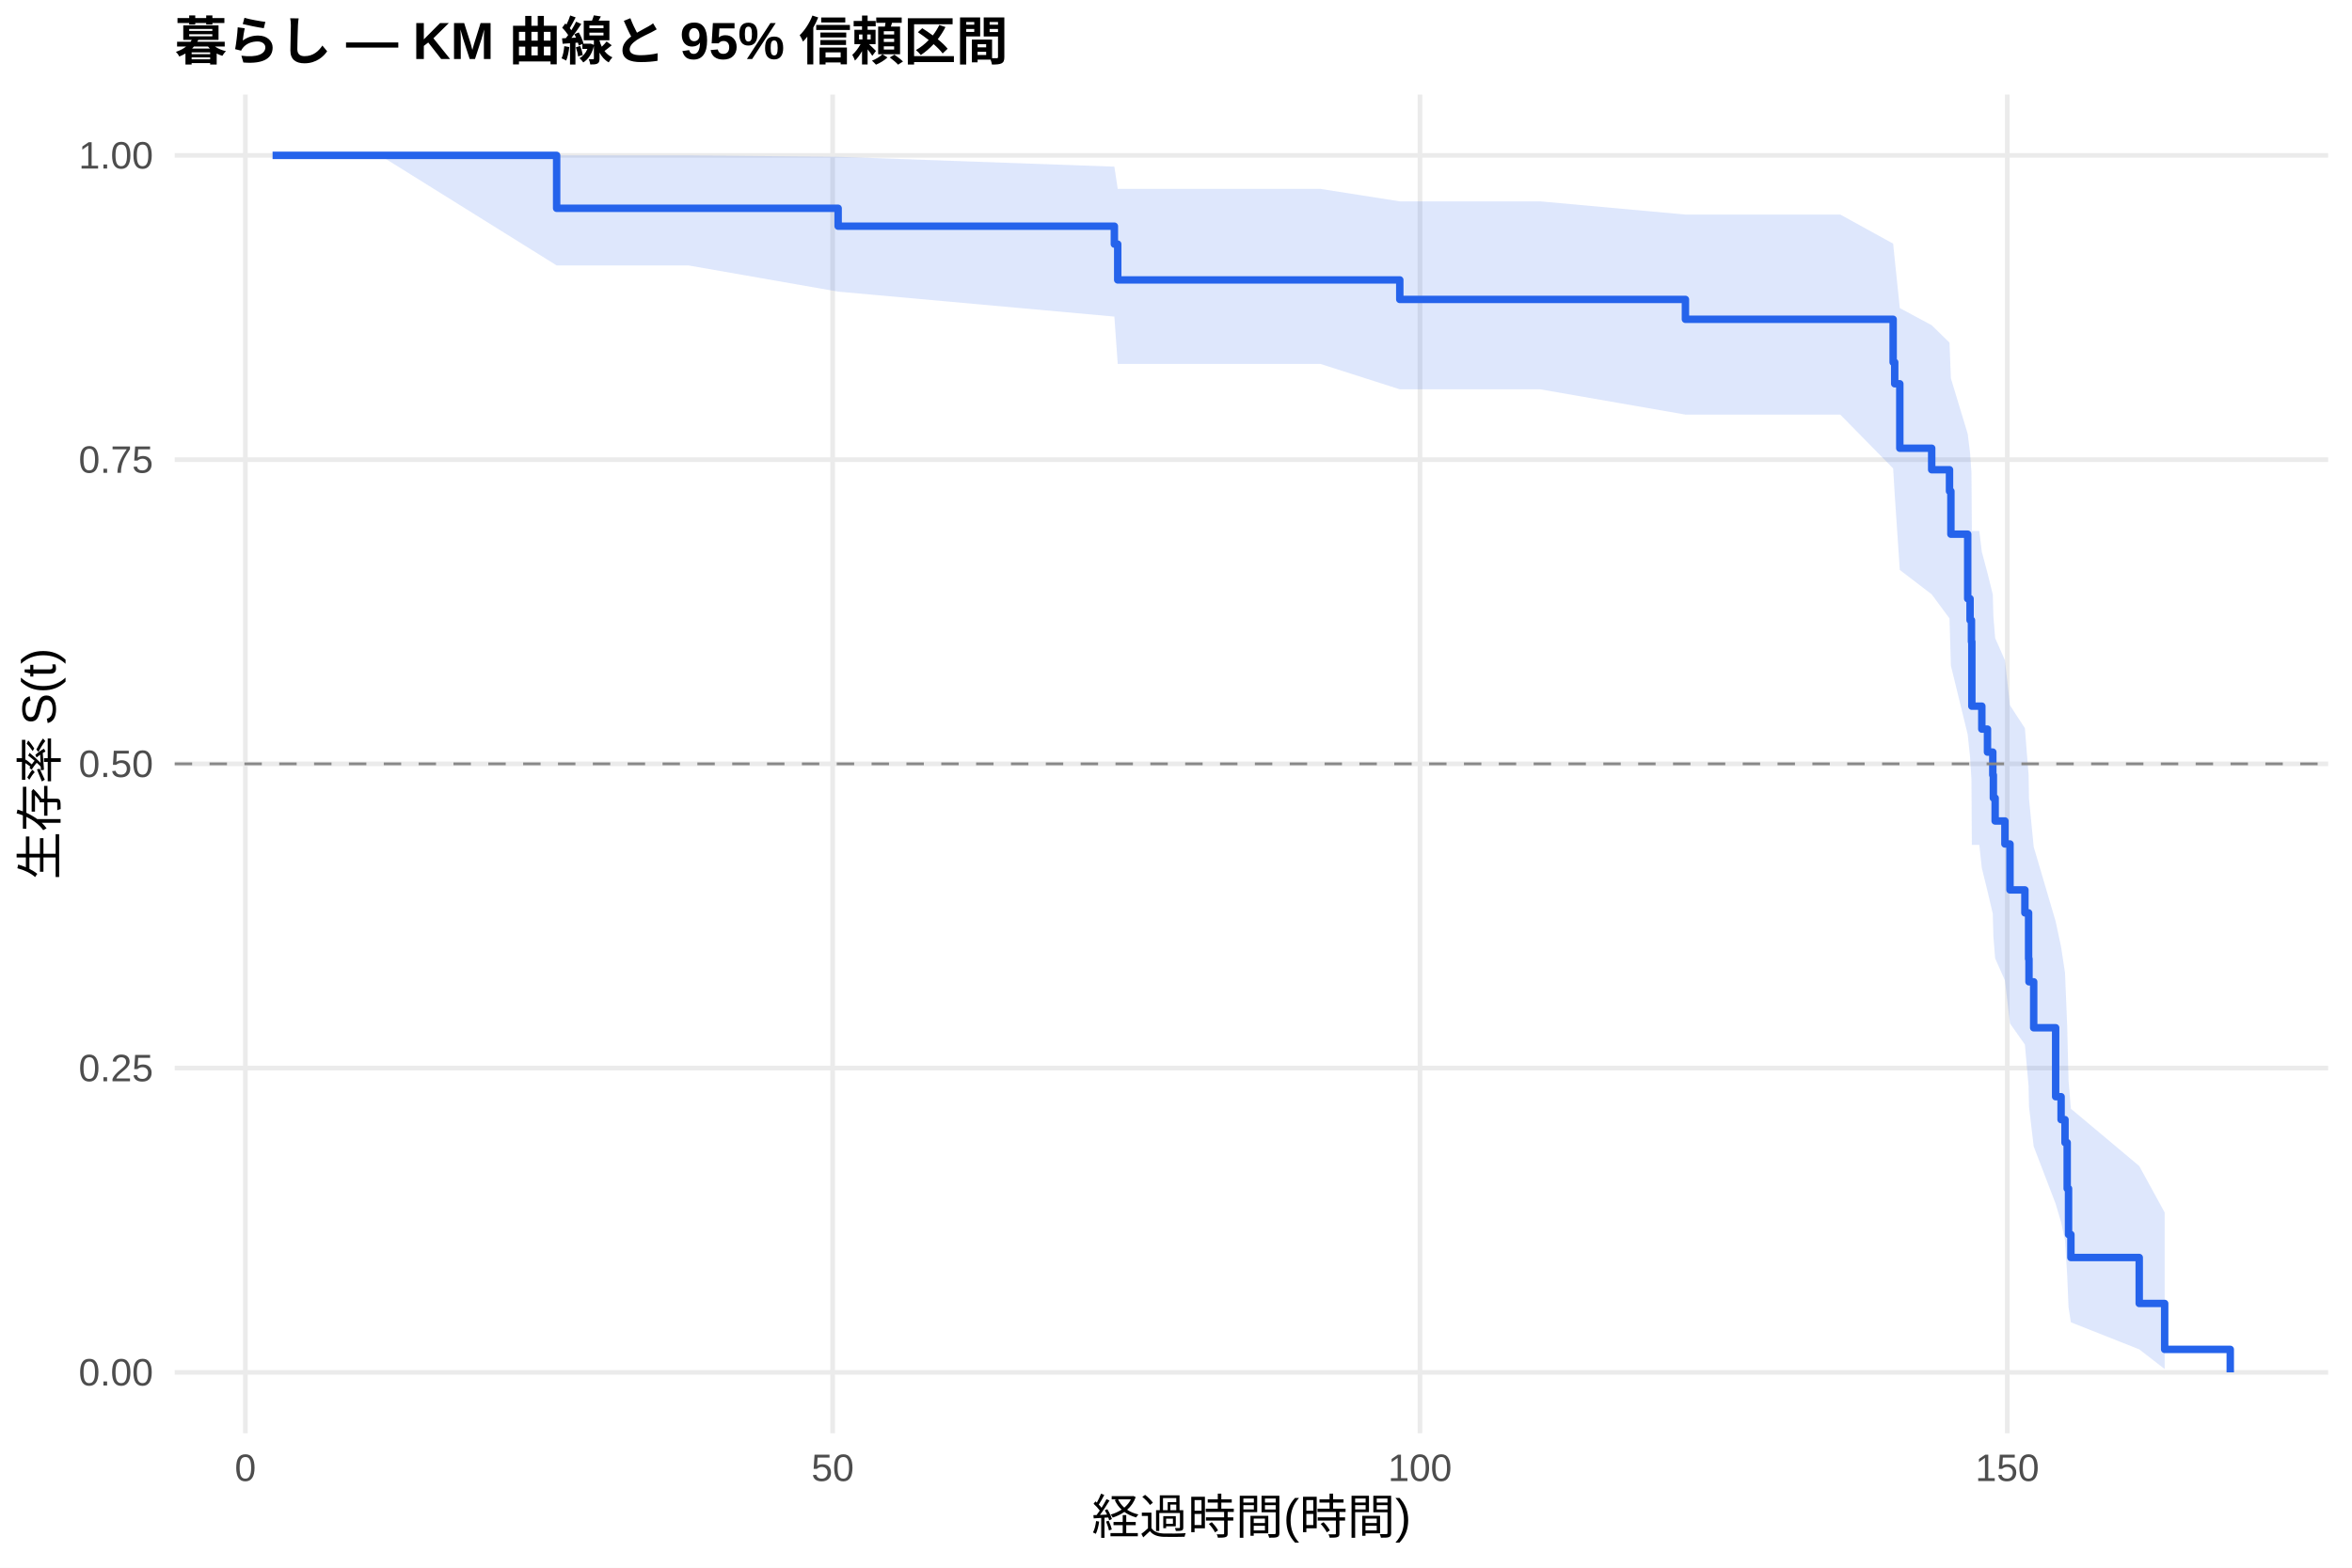
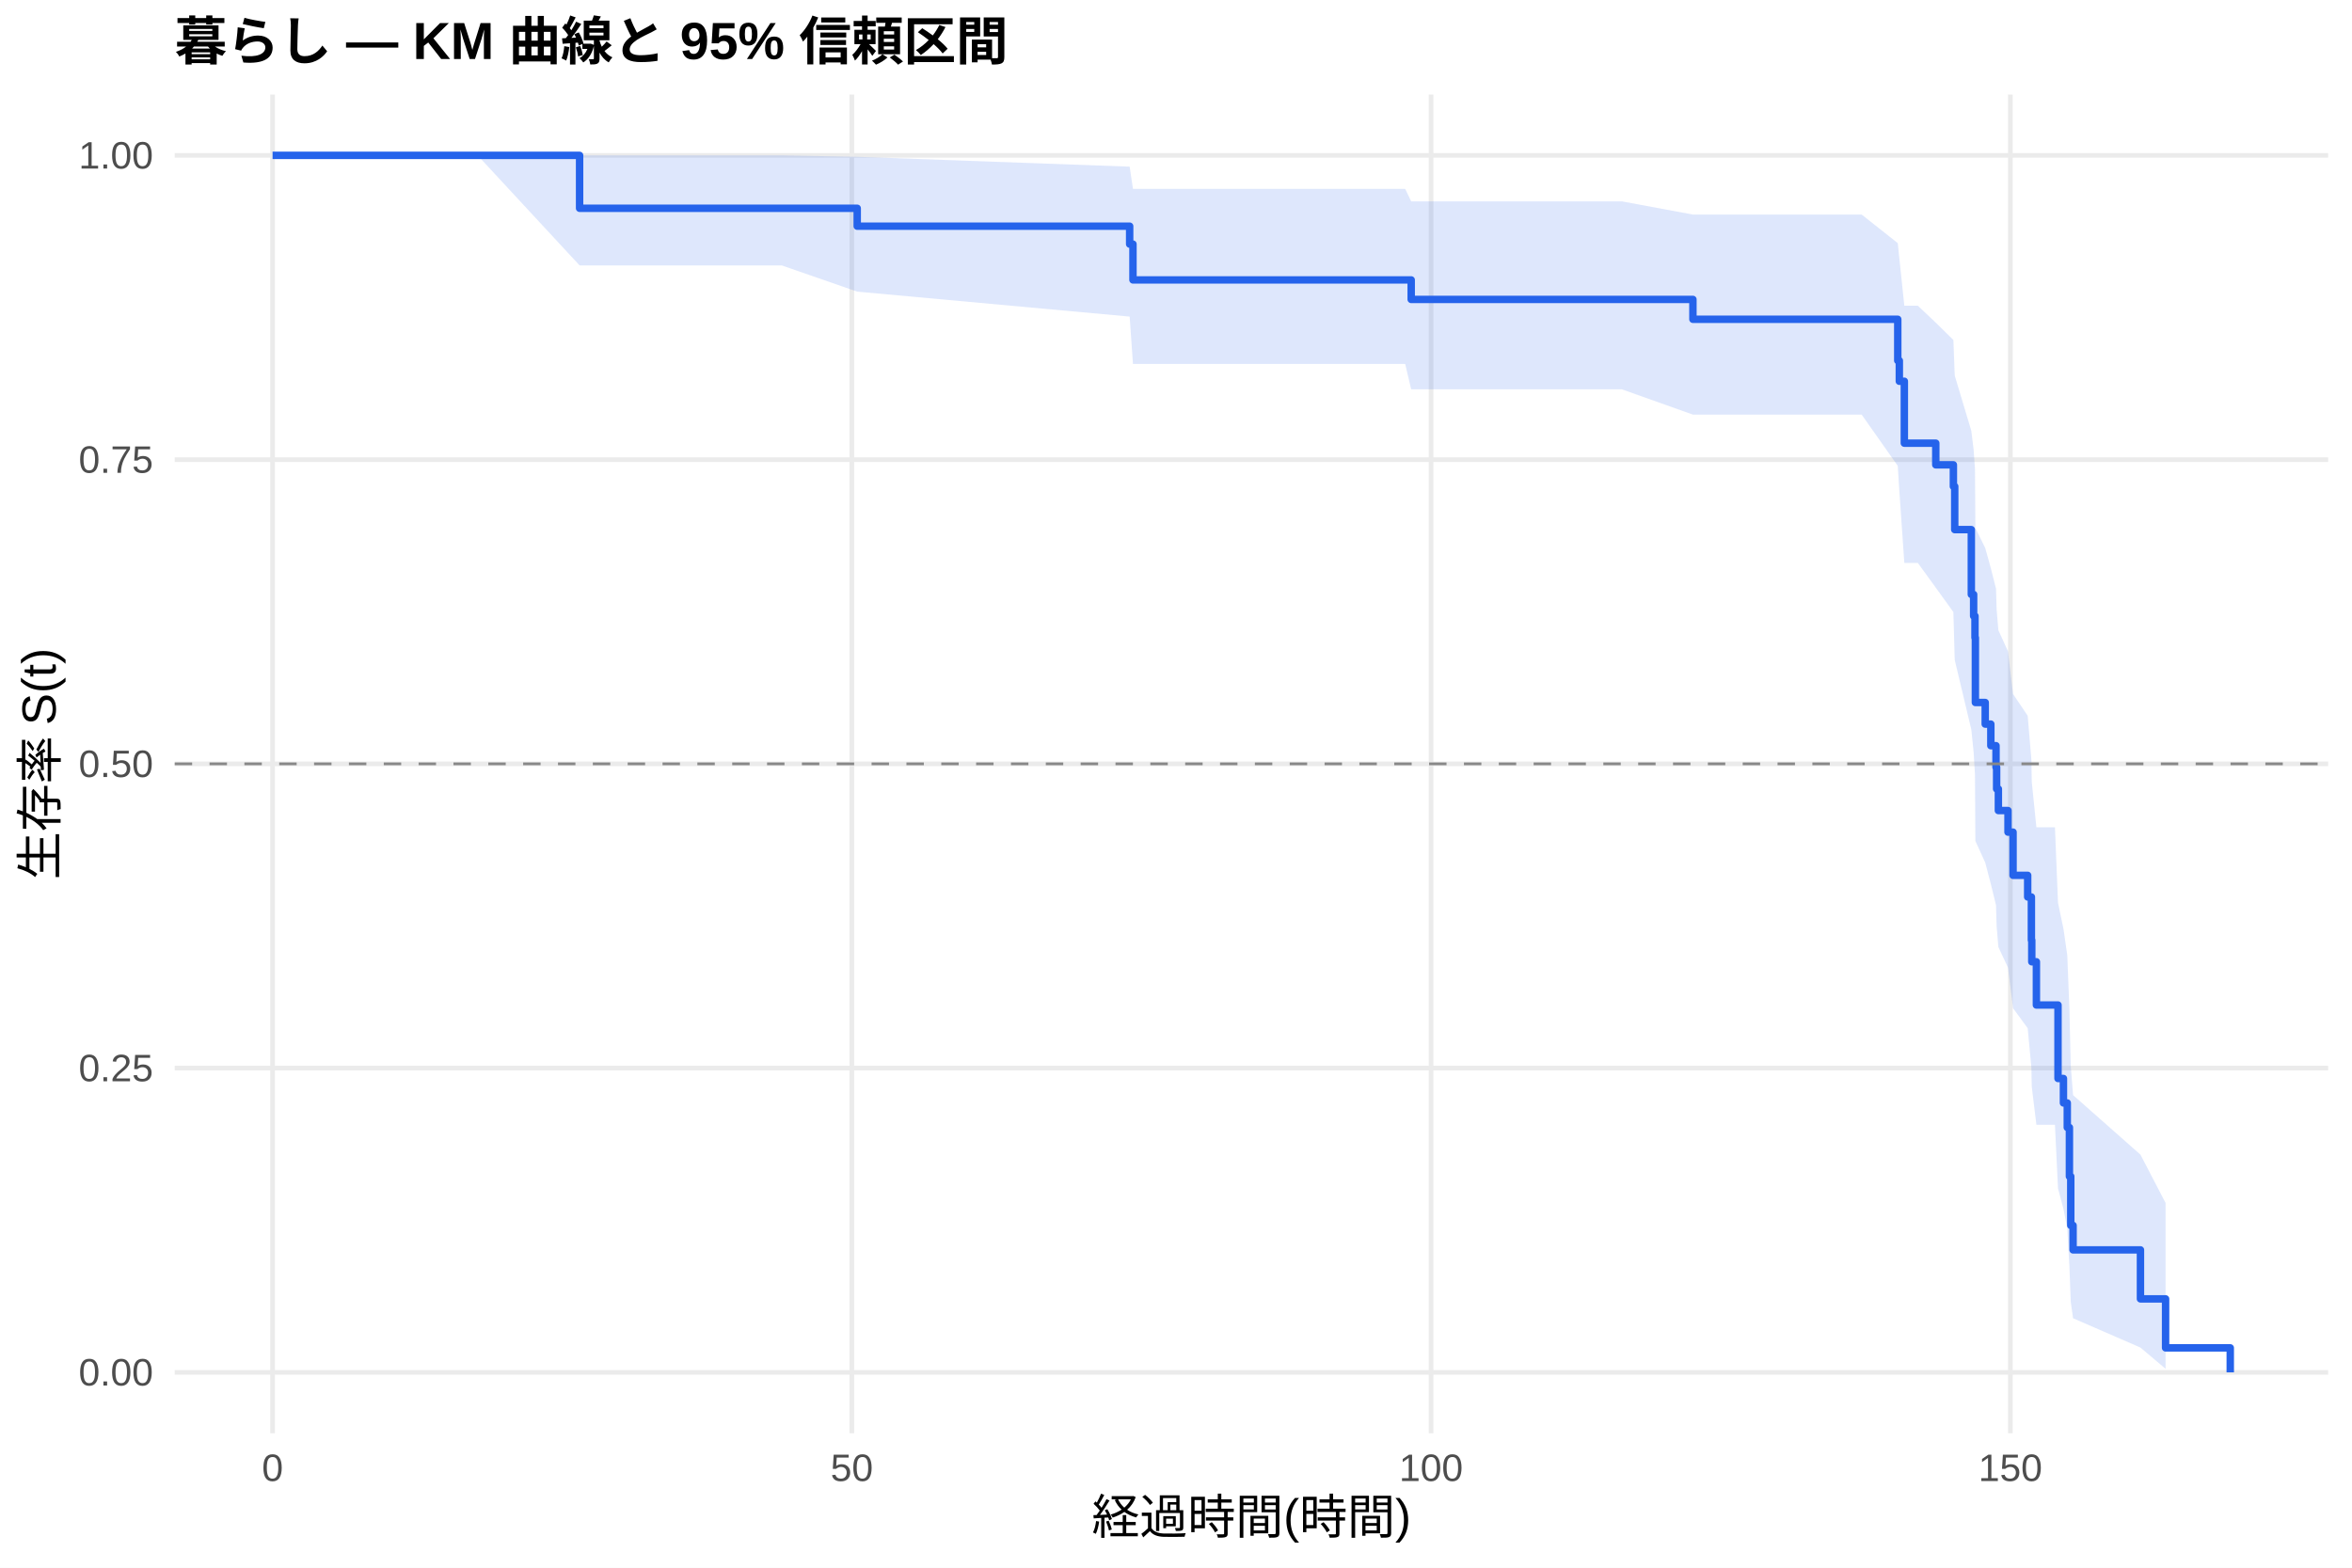
<svg xmlns="http://www.w3.org/2000/svg" width="540.00pt" height="360.00pt" viewBox="0 0 540.00 360.00">
  <g class="svglite">
    <defs>
      <style type="text/css">
    .svglite line, .svglite polyline, .svglite polygon, .svglite path, .svglite rect, .svglite circle {
      fill: none;
      stroke: #000000;
      stroke-linecap: round;
      stroke-linejoin: round;
      stroke-miterlimit: 10.00;
    }
    .svglite text {
      white-space: pre;
    }
    .svglite g.glyphgroup path {
      fill: inherit;
      stroke: none;
    }
  </style>
    </defs>
    <rect width="100%" height="100%" style="stroke: none; fill: #FFFFFF;" />
    <defs>
      <clipPath id="cpMC4wMHw1NDAuMDB8MC4wMHwzNjAuMDA=">
        <rect x="0.00" y="0.00" width="540.00" height="360.00" />
      </clipPath>
    </defs>
    <g clip-path="url(#cpMC4wMHw1NDAuMDB8MC4wMHwzNjAuMDA=)">
      <rect x="0" y="0.00" width="540.00" height="360.00" style="stroke-width: 1.07; stroke: none; fill: #FFFFFF;" />
    </g>
    <defs>
      <clipPath id="cpNDAuMTF8NTM0LjUyfDIxLjcxfDMyOS4xMg==">
        <rect x="40.11" y="21.71" width="494.41" height="307.41" />
      </clipPath>
    </defs>
    <g clip-path="url(#cpNDAuMTF8NTM0LjUyfDIxLjcxfDMyOS4xMg==)">
      <polyline points="40.11,315.14 534.52,315.14 " style="stroke-width: 1.07; stroke: #EBEBEB; stroke-linecap: butt;" />
      <polyline points="40.11,245.28 534.52,245.28 " style="stroke-width: 1.07; stroke: #EBEBEB; stroke-linecap: butt;" />
      <polyline points="40.11,175.41 534.52,175.41 " style="stroke-width: 1.07; stroke: #EBEBEB; stroke-linecap: butt;" />
      <polyline points="40.11,105.55 534.52,105.55 " style="stroke-width: 1.07; stroke: #EBEBEB; stroke-linecap: butt;" />
      <polyline points="40.11,35.68 534.52,35.68 " style="stroke-width: 1.07; stroke: #EBEBEB; stroke-linecap: butt;" />
-       <polyline points="56.34,329.12 56.34,21.71 " style="stroke-width: 1.07; stroke: #EBEBEB; stroke-linecap: butt;" />
-       <polyline points="191.17,329.12 191.17,21.71 " style="stroke-width: 1.07; stroke: #EBEBEB; stroke-linecap: butt;" />
-       <polyline points="326.01,329.12 326.01,21.71 " style="stroke-width: 1.07; stroke: #EBEBEB; stroke-linecap: butt;" />
-       <polyline points="460.85,329.12 460.85,21.71 " style="stroke-width: 1.07; stroke: #EBEBEB; stroke-linecap: butt;" />
-       <polygon points="62.58,35.68 87.26,35.68 127.80,35.68 158.05,35.68 192.43,36.01 255.85,38.27 256.62,43.38 274.82,43.38 288.84,43.38 303.18,43.38 321.38,46.24 353.61,46.24 386.96,49.27 409.43,49.27 422.51,49.27 434.65,55.95 435.01,59.50 436.18,70.75 443.50,74.68 447.59,78.68 447.91,86.88 451.77,99.63 452.31,103.99 452.63,108.40 452.72,121.92 454.43,121.92 455.01,126.72 456.31,131.59 457.53,136.51 457.66,141.48 458.07,146.52 460.31,151.61 461.48,161.97 464.90,167.23 465.75,177.94 465.84,183.38 466.92,194.46 471.96,211.59 473.21,217.45 474.11,223.40 474.61,235.57 474.92,248.14 475.46,254.60 491.15,267.76 496.99,278.43 496.99,314.38 491.15,309.86 475.46,303.65 474.92,300.19 474.61,292.76 474.11,284.81 473.21,280.67 471.96,276.44 466.92,263.26 465.84,254.10 465.75,249.42 464.90,239.88 461.48,235.02 460.31,225.12 458.07,220.08 457.66,214.98 457.53,209.83 456.31,204.62 455.01,199.34 454.43,194.01 452.72,194.01 452.63,178.96 452.31,173.85 451.77,168.68 447.91,152.86 447.59,142.01 443.50,136.48 436.18,130.88 435.01,113.55 434.65,107.57 422.51,95.21 409.43,95.21 386.96,95.21 353.61,89.40 321.38,89.40 303.18,83.58 288.84,83.58 274.82,83.58 256.62,83.58 255.85,72.70 192.43,66.97 158.05,60.95 127.80,60.95 87.26,35.68 62.58,35.68 " style="stroke-width: 0.00; stroke: none; stroke-linecap: butt; fill: #2563EB; fill-opacity: 0.15;" />
-       <polyline points="62.58,35.68 87.26,35.68 127.80,35.68 158.05,35.68 192.43,36.01 255.85,38.27 256.62,43.38 274.82,43.38 288.84,43.38 303.18,43.38 321.38,46.24 353.61,46.24 386.96,49.27 409.43,49.27 422.51,49.27 434.65,55.95 435.01,59.50 436.18,70.75 443.50,74.68 447.59,78.68 447.91,86.88 451.77,99.63 452.31,103.99 452.63,108.40 452.72,121.92 454.43,121.92 455.01,126.72 456.31,131.59 457.53,136.51 457.66,141.48 458.07,146.52 460.31,151.61 461.48,161.97 464.90,167.23 465.75,177.94 465.84,183.38 466.92,194.46 471.96,211.59 473.21,217.45 474.11,223.40 474.61,235.57 474.92,248.14 475.46,254.60 491.15,267.76 496.99,278.43 " style="stroke-width: 1.07; stroke: none; stroke-linecap: butt;" />
-       <polyline points="496.99,314.38 491.15,309.86 475.46,303.65 474.92,300.19 474.61,292.76 474.11,284.81 473.21,280.67 471.96,276.44 466.92,263.26 465.84,254.10 465.75,249.42 464.90,239.88 461.48,235.02 460.31,225.12 458.07,220.08 457.66,214.98 457.53,209.83 456.31,204.62 455.01,199.34 454.43,194.01 452.72,194.01 452.63,178.96 452.31,173.85 451.77,168.68 447.91,152.86 447.59,142.01 443.50,136.48 436.18,130.88 435.01,113.55 434.65,107.57 422.51,95.21 409.43,95.21 386.96,95.21 353.61,89.40 321.38,89.40 303.18,83.58 288.84,83.58 274.82,83.58 256.62,83.58 255.85,72.70 192.43,66.97 158.05,60.95 127.80,60.95 87.26,35.68 62.58,35.68 " style="stroke-width: 1.07; stroke: none; stroke-linecap: butt;" />
-       <polyline points="62.58,35.68 87.26,35.68 87.26,35.68 127.80,35.68 127.80,47.83 158.05,47.83 158.05,47.83 192.43,47.83 192.43,51.94 255.85,51.94 255.85,56.06 256.62,56.06 256.62,64.28 274.82,64.28 274.82,64.28 288.84,64.28 288.84,64.28 303.18,64.28 303.18,64.28 321.38,64.28 321.38,68.76 353.61,68.76 353.61,68.76 386.96,68.76 386.96,73.32 409.43,73.32 409.43,73.32 422.51,73.32 422.51,73.32 434.65,73.32 434.65,83.19 435.01,83.19 435.01,88.13 436.18,88.13 436.18,102.93 443.50,102.93 443.50,107.87 447.59,107.87 447.59,112.80 447.91,112.80 447.91,122.67 451.77,122.67 451.77,137.48 452.31,137.48 452.31,142.42 452.63,142.42 452.63,147.35 452.72,147.35 452.72,162.16 454.43,162.16 454.43,162.16 455.01,162.16 455.01,167.43 456.31,167.43 456.31,172.71 457.53,172.71 457.53,177.98 457.66,177.98 457.66,183.26 458.07,183.26 458.07,188.53 460.31,188.53 460.31,193.81 461.48,193.81 461.48,204.36 464.90,204.36 464.90,209.63 465.75,209.63 465.75,220.19 465.84,220.19 465.84,225.46 466.92,225.46 466.92,236.01 471.96,236.01 471.96,251.84 473.21,251.84 473.21,257.11 474.11,257.11 474.11,262.39 474.61,262.39 474.61,272.94 474.92,272.94 474.92,283.49 475.46,283.49 475.46,288.77 491.15,288.77 491.15,299.32 496.99,299.32 496.99,309.87 512.05,309.87 512.05,315.14 " style="stroke-width: 1.71; stroke: #2563EB; stroke-linecap: butt;" />
+       <polyline points="62.58,329.12 62.58,21.71 " style="stroke-width: 1.07; stroke: #EBEBEB; stroke-linecap: butt;" />
+       <polyline points="195.57,329.12 195.57,21.71 " style="stroke-width: 1.07; stroke: #EBEBEB; stroke-linecap: butt;" />
+       <polyline points="328.56,329.12 328.56,21.71 " style="stroke-width: 1.07; stroke: #EBEBEB; stroke-linecap: butt;" />
+       <polyline points="461.56,329.12 461.56,21.71 " style="stroke-width: 1.07; stroke: #EBEBEB; stroke-linecap: butt;" />
+       <polygon points="62.58,35.68 85.32,35.68 109.66,35.68 133.07,35.68 179.48,35.68 196.81,36.01 259.36,38.27 260.12,43.38 294.65,43.38 308.48,43.38 322.62,43.38 324.00,46.24 372.36,46.24 388.68,49.27 427.42,49.27 435.71,55.83 436.07,59.28 437.22,70.20 440.32,70.20 444.44,74.10 448.48,78.07 448.79,86.24 452.60,98.95 453.13,103.31 453.44,107.71 453.53,121.24 455.79,125.84 457.08,130.49 458.27,135.19 458.41,139.94 458.81,144.73 461.02,149.57 462.18,159.38 465.54,164.36 466.39,174.46 466.48,179.58 467.54,189.98 471.80,189.98 472.50,207.31 473.75,213.27 474.63,219.35 475.12,231.82 475.43,244.79 475.96,251.48 491.43,265.15 497.20,276.24 497.20,314.33 491.43,309.45 475.96,302.72 475.43,298.96 475.12,290.85 474.63,282.13 473.75,277.58 472.50,272.91 471.80,258.29 467.54,258.29 466.48,249.57 466.39,245.14 465.54,236.11 462.18,231.52 461.02,222.20 458.81,217.47 458.41,212.69 458.27,207.87 457.08,203.00 455.79,198.08 453.53,193.11 453.44,177.92 453.13,172.76 452.60,167.54 448.79,151.54 448.48,140.55 444.44,134.95 440.32,129.27 437.22,129.27 436.07,112.69 435.71,106.98 427.42,95.21 388.68,95.21 372.36,89.40 324.00,89.40 322.62,83.58 308.48,83.58 294.65,83.58 260.12,83.58 259.36,72.70 196.81,66.97 179.48,60.95 133.07,60.95 109.66,35.68 85.32,35.68 62.58,35.68 " style="stroke-width: 0.00; stroke: none; stroke-linecap: butt; fill: #2563EB; fill-opacity: 0.15;" />
+       <polyline points="62.58,35.68 85.32,35.68 109.66,35.68 133.07,35.68 179.48,35.68 196.81,36.01 259.36,38.27 260.12,43.38 294.65,43.38 308.48,43.38 322.62,43.38 324.00,46.24 372.36,46.24 388.68,49.27 427.42,49.27 435.71,55.83 436.07,59.28 437.22,70.20 440.32,70.20 444.44,74.10 448.48,78.07 448.79,86.24 452.60,98.95 453.13,103.31 453.44,107.71 453.53,121.24 455.79,125.84 457.08,130.49 458.27,135.19 458.41,139.94 458.81,144.73 461.02,149.57 462.18,159.38 465.54,164.36 466.39,174.46 466.48,179.58 467.54,189.98 471.80,189.98 472.50,207.31 473.75,213.27 474.63,219.35 475.12,231.82 475.43,244.79 475.96,251.48 491.43,265.15 497.20,276.24 " style="stroke-width: 1.07; stroke: none; stroke-linecap: butt;" />
+       <polyline points="497.20,314.33 491.43,309.45 475.96,302.72 475.43,298.96 475.12,290.85 474.63,282.13 473.75,277.58 472.50,272.91 471.80,258.29 467.54,258.29 466.48,249.57 466.39,245.14 465.54,236.11 462.18,231.52 461.02,222.20 458.81,217.47 458.41,212.69 458.27,207.87 457.08,203.00 455.79,198.08 453.53,193.11 453.44,177.92 453.13,172.76 452.60,167.54 448.79,151.54 448.48,140.55 444.44,134.95 440.32,129.27 437.22,129.27 436.07,112.69 435.71,106.98 427.42,95.21 388.68,95.21 372.36,89.40 324.00,89.40 322.62,83.58 308.48,83.58 294.65,83.58 260.12,83.58 259.36,72.70 196.81,66.97 179.48,60.95 133.07,60.95 109.66,35.68 85.32,35.68 62.58,35.68 " style="stroke-width: 1.07; stroke: none; stroke-linecap: butt;" />
+       <polyline points="62.58,35.68 85.32,35.68 85.32,35.68 109.66,35.68 109.66,35.68 133.07,35.68 133.07,47.83 179.48,47.83 179.48,47.83 196.81,47.83 196.81,51.94 259.36,51.94 259.36,56.06 260.12,56.06 260.12,64.28 294.65,64.28 294.65,64.28 308.48,64.28 308.48,64.28 322.62,64.28 322.62,64.28 324.00,64.28 324.00,68.76 372.36,68.76 372.36,68.76 388.68,68.76 388.68,73.32 427.42,73.32 427.42,73.32 435.71,73.32 435.71,82.81 436.07,82.81 436.07,87.55 437.22,87.55 437.22,101.77 440.32,101.77 440.32,101.77 444.44,101.77 444.44,106.74 448.48,106.74 448.48,111.70 448.79,111.70 448.79,121.62 452.60,121.62 452.60,136.51 453.13,136.51 453.13,141.47 453.44,141.47 453.44,146.43 453.53,146.43 453.53,161.32 455.79,161.32 455.79,166.28 457.08,166.28 457.08,171.24 458.27,171.24 458.27,176.20 458.41,176.20 458.41,181.17 458.81,181.17 458.81,186.13 461.02,186.13 461.02,191.09 462.18,191.09 462.18,201.01 465.54,201.01 465.54,205.98 466.39,205.98 466.39,215.90 466.48,215.90 466.48,220.86 467.54,220.86 467.54,230.79 471.80,230.79 471.80,230.79 472.50,230.79 472.50,247.66 473.75,247.66 473.75,253.28 474.63,253.28 474.63,258.91 475.12,258.91 475.12,270.15 475.43,270.15 475.43,281.40 475.96,281.40 475.96,287.02 491.43,287.02 491.43,298.27 497.20,298.27 497.20,309.52 512.05,309.52 512.05,315.14 " style="stroke-width: 1.71; stroke: #2563EB; stroke-linecap: butt;" />
      <line x1="40.11" y1="175.41" x2="534.52" y2="175.41" style="stroke-width: 0.64; stroke: #888888; stroke-dasharray: 4.00,4.00; stroke-linecap: butt;" />
    </g>
    <g clip-path="url(#cpMC4wMHw1NDAuMDB8MC4wMHwzNjAuMDA=)">
      <text x="35.18" y="318.17" text-anchor="end" style="font-size: 8.80px;fill: #4D4D4D; font-family: &quot;Liberation Sans&quot;;" textLength="17.11px" lengthAdjust="spacingAndGlyphs">0.00</text>
      <text x="35.18" y="248.30" text-anchor="end" style="font-size: 8.80px;fill: #4D4D4D; font-family: &quot;Liberation Sans&quot;;" textLength="17.11px" lengthAdjust="spacingAndGlyphs">0.25</text>
      <text x="35.18" y="178.44" text-anchor="end" style="font-size: 8.80px;fill: #4D4D4D; font-family: &quot;Liberation Sans&quot;;" textLength="17.11px" lengthAdjust="spacingAndGlyphs">0.50</text>
      <text x="35.18" y="108.57" text-anchor="end" style="font-size: 8.80px;fill: #4D4D4D; font-family: &quot;Liberation Sans&quot;;" textLength="17.11px" lengthAdjust="spacingAndGlyphs">0.75</text>
      <text x="35.18" y="38.71" text-anchor="end" style="font-size: 8.80px;fill: #4D4D4D; font-family: &quot;Liberation Sans&quot;;" textLength="17.11px" lengthAdjust="spacingAndGlyphs">1.00</text>
-       <text x="56.34" y="340.10" text-anchor="middle" style="font-size: 8.80px;fill: #4D4D4D; font-family: &quot;Liberation Sans&quot;;" textLength="4.89px" lengthAdjust="spacingAndGlyphs">0</text>
-       <text x="191.17" y="340.10" text-anchor="middle" style="font-size: 8.80px;fill: #4D4D4D; font-family: &quot;Liberation Sans&quot;;" textLength="9.78px" lengthAdjust="spacingAndGlyphs">50</text>
-       <text x="326.01" y="340.10" text-anchor="middle" style="font-size: 8.80px;fill: #4D4D4D; font-family: &quot;Liberation Sans&quot;;" textLength="14.67px" lengthAdjust="spacingAndGlyphs">100</text>
-       <text x="460.85" y="340.10" text-anchor="middle" style="font-size: 8.80px;fill: #4D4D4D; font-family: &quot;Liberation Sans&quot;;" textLength="14.67px" lengthAdjust="spacingAndGlyphs">150</text>
+       <text x="62.58" y="340.10" text-anchor="middle" style="font-size: 8.80px;fill: #4D4D4D; font-family: &quot;Liberation Sans&quot;;" textLength="4.89px" lengthAdjust="spacingAndGlyphs">0</text>
+       <text x="195.57" y="340.10" text-anchor="middle" style="font-size: 8.80px;fill: #4D4D4D; font-family: &quot;Liberation Sans&quot;;" textLength="9.78px" lengthAdjust="spacingAndGlyphs">50</text>
+       <text x="328.56" y="340.10" text-anchor="middle" style="font-size: 8.80px;fill: #4D4D4D; font-family: &quot;Liberation Sans&quot;;" textLength="14.67px" lengthAdjust="spacingAndGlyphs">100</text>
+       <text x="461.56" y="340.10" text-anchor="middle" style="font-size: 8.80px;fill: #4D4D4D; font-family: &quot;Liberation Sans&quot;;" textLength="14.67px" lengthAdjust="spacingAndGlyphs">150</text>
      <text x="287.32" y="352.24" text-anchor="middle" style="font-size: 11.00px; font-family: &quot;Liberation Sans&quot;;" textLength="73.31px" lengthAdjust="spacingAndGlyphs">経過時間(時間)</text>
      <text transform="translate(13.05,175.41) rotate(-90)" text-anchor="middle" style="font-size: 11.00px; font-family: &quot;Liberation Sans&quot;;" textLength="53.78px" lengthAdjust="spacingAndGlyphs">生存率 S(t)</text>
      <text x="40.11" y="13.74" style="font-size: 12.00px; font-weight: bold; font-family: &quot;Liberation Sans&quot;;" textLength="191.33px" lengthAdjust="spacingAndGlyphs">暮らし — KM 曲線と 95% 信頼区間</text>
    </g>
  </g>
</svg>
